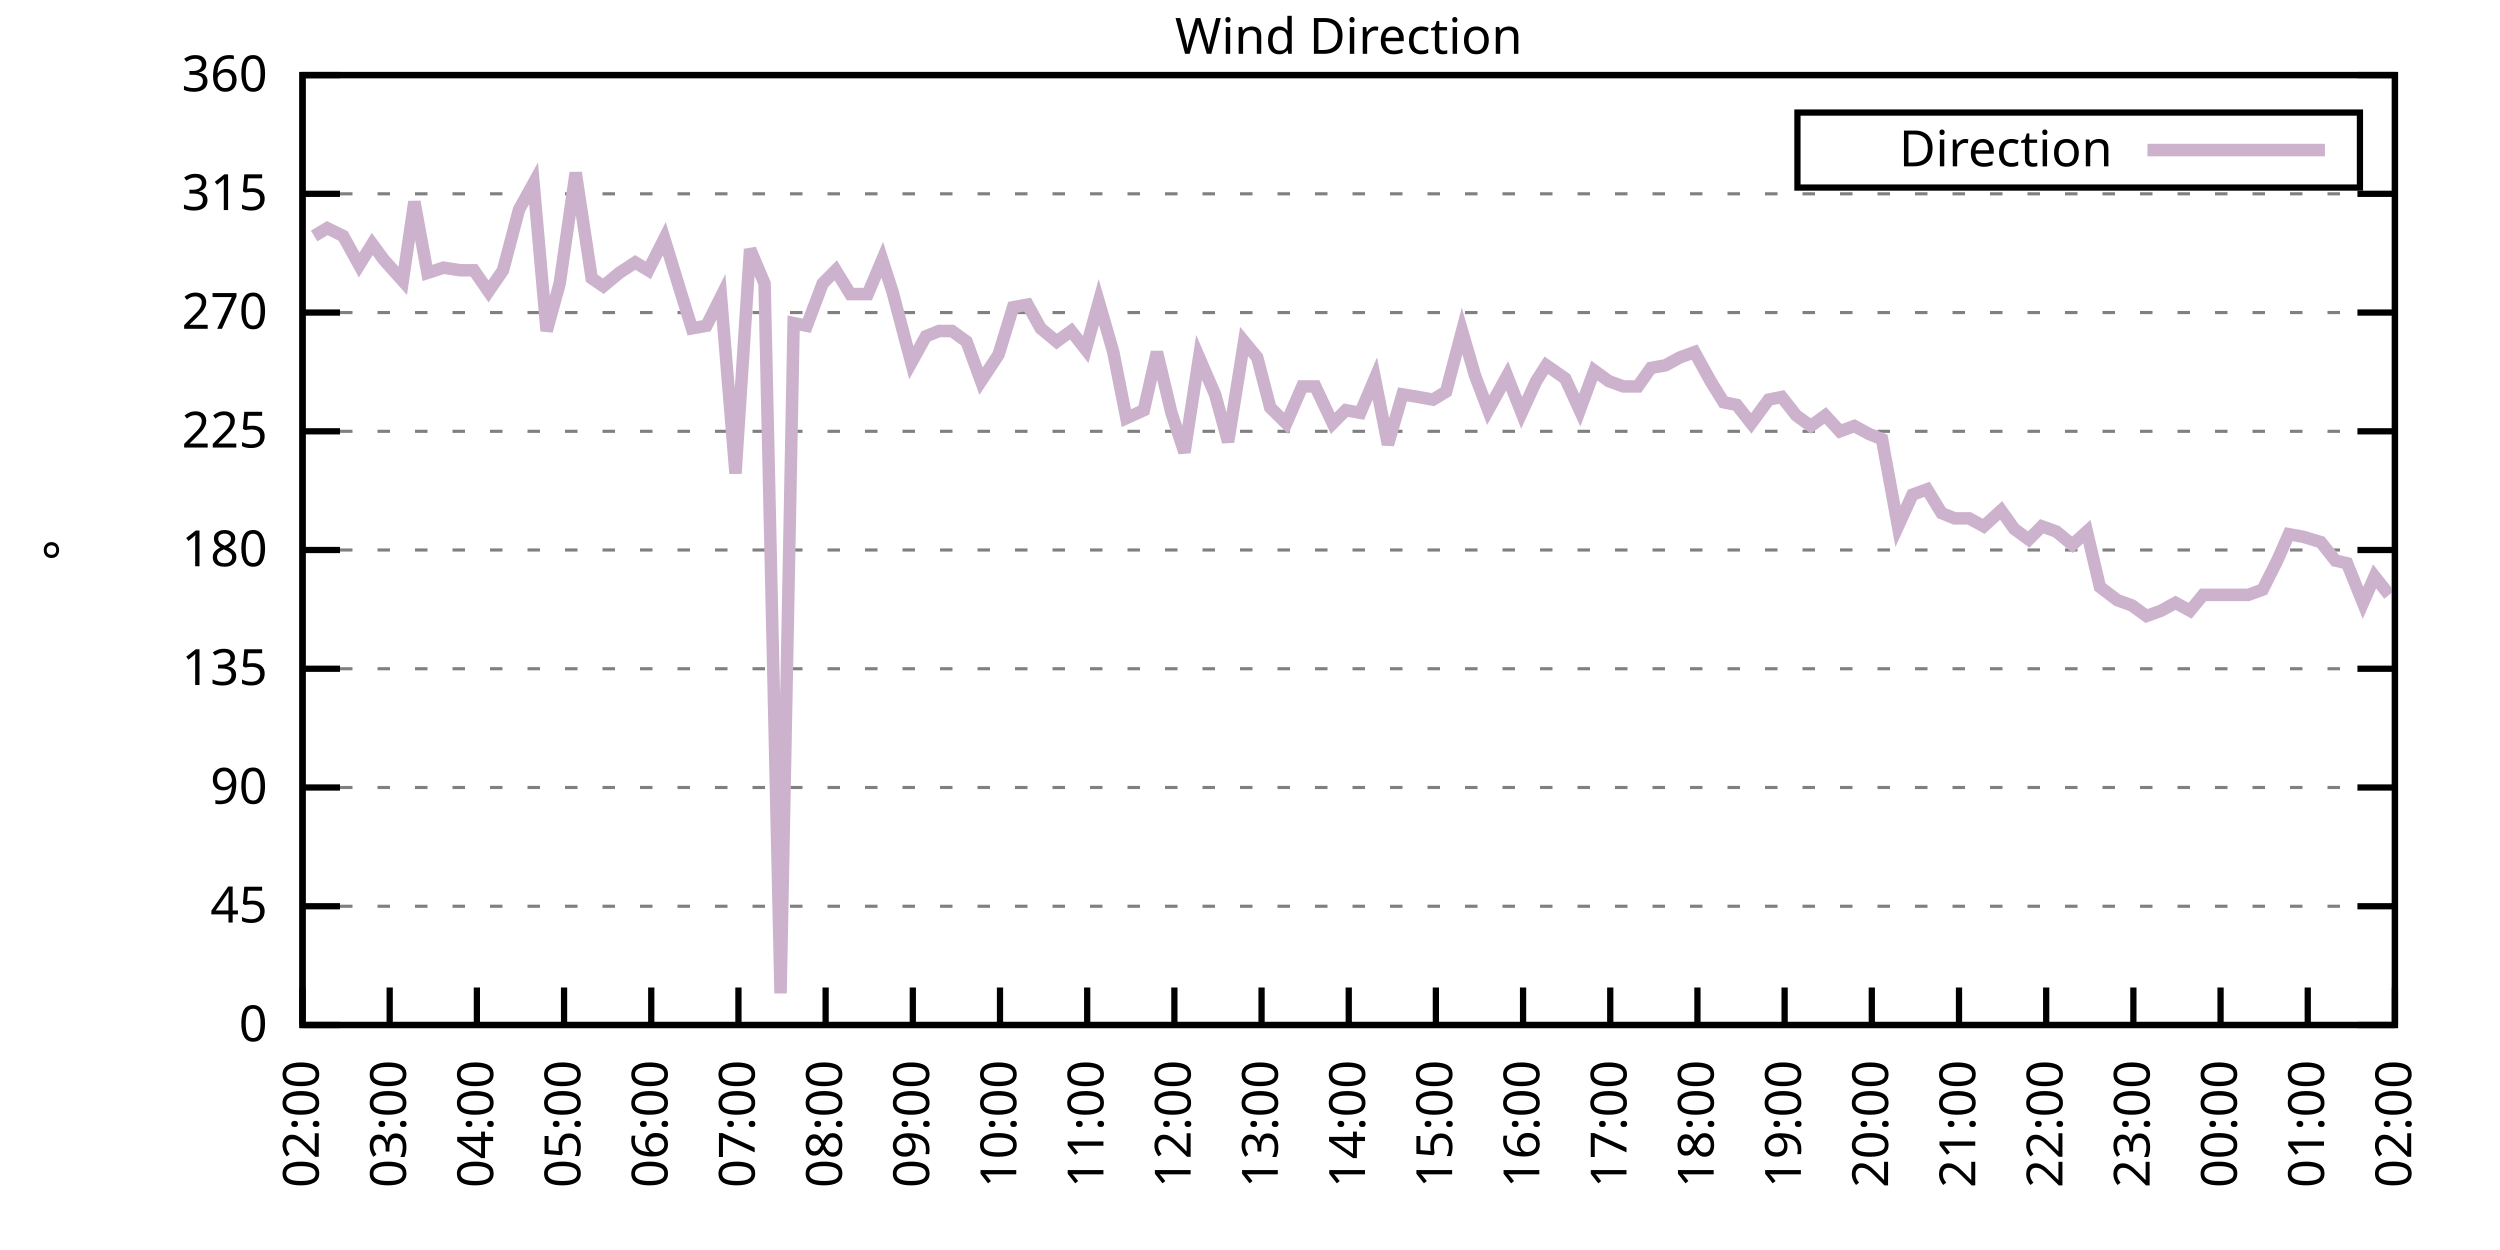
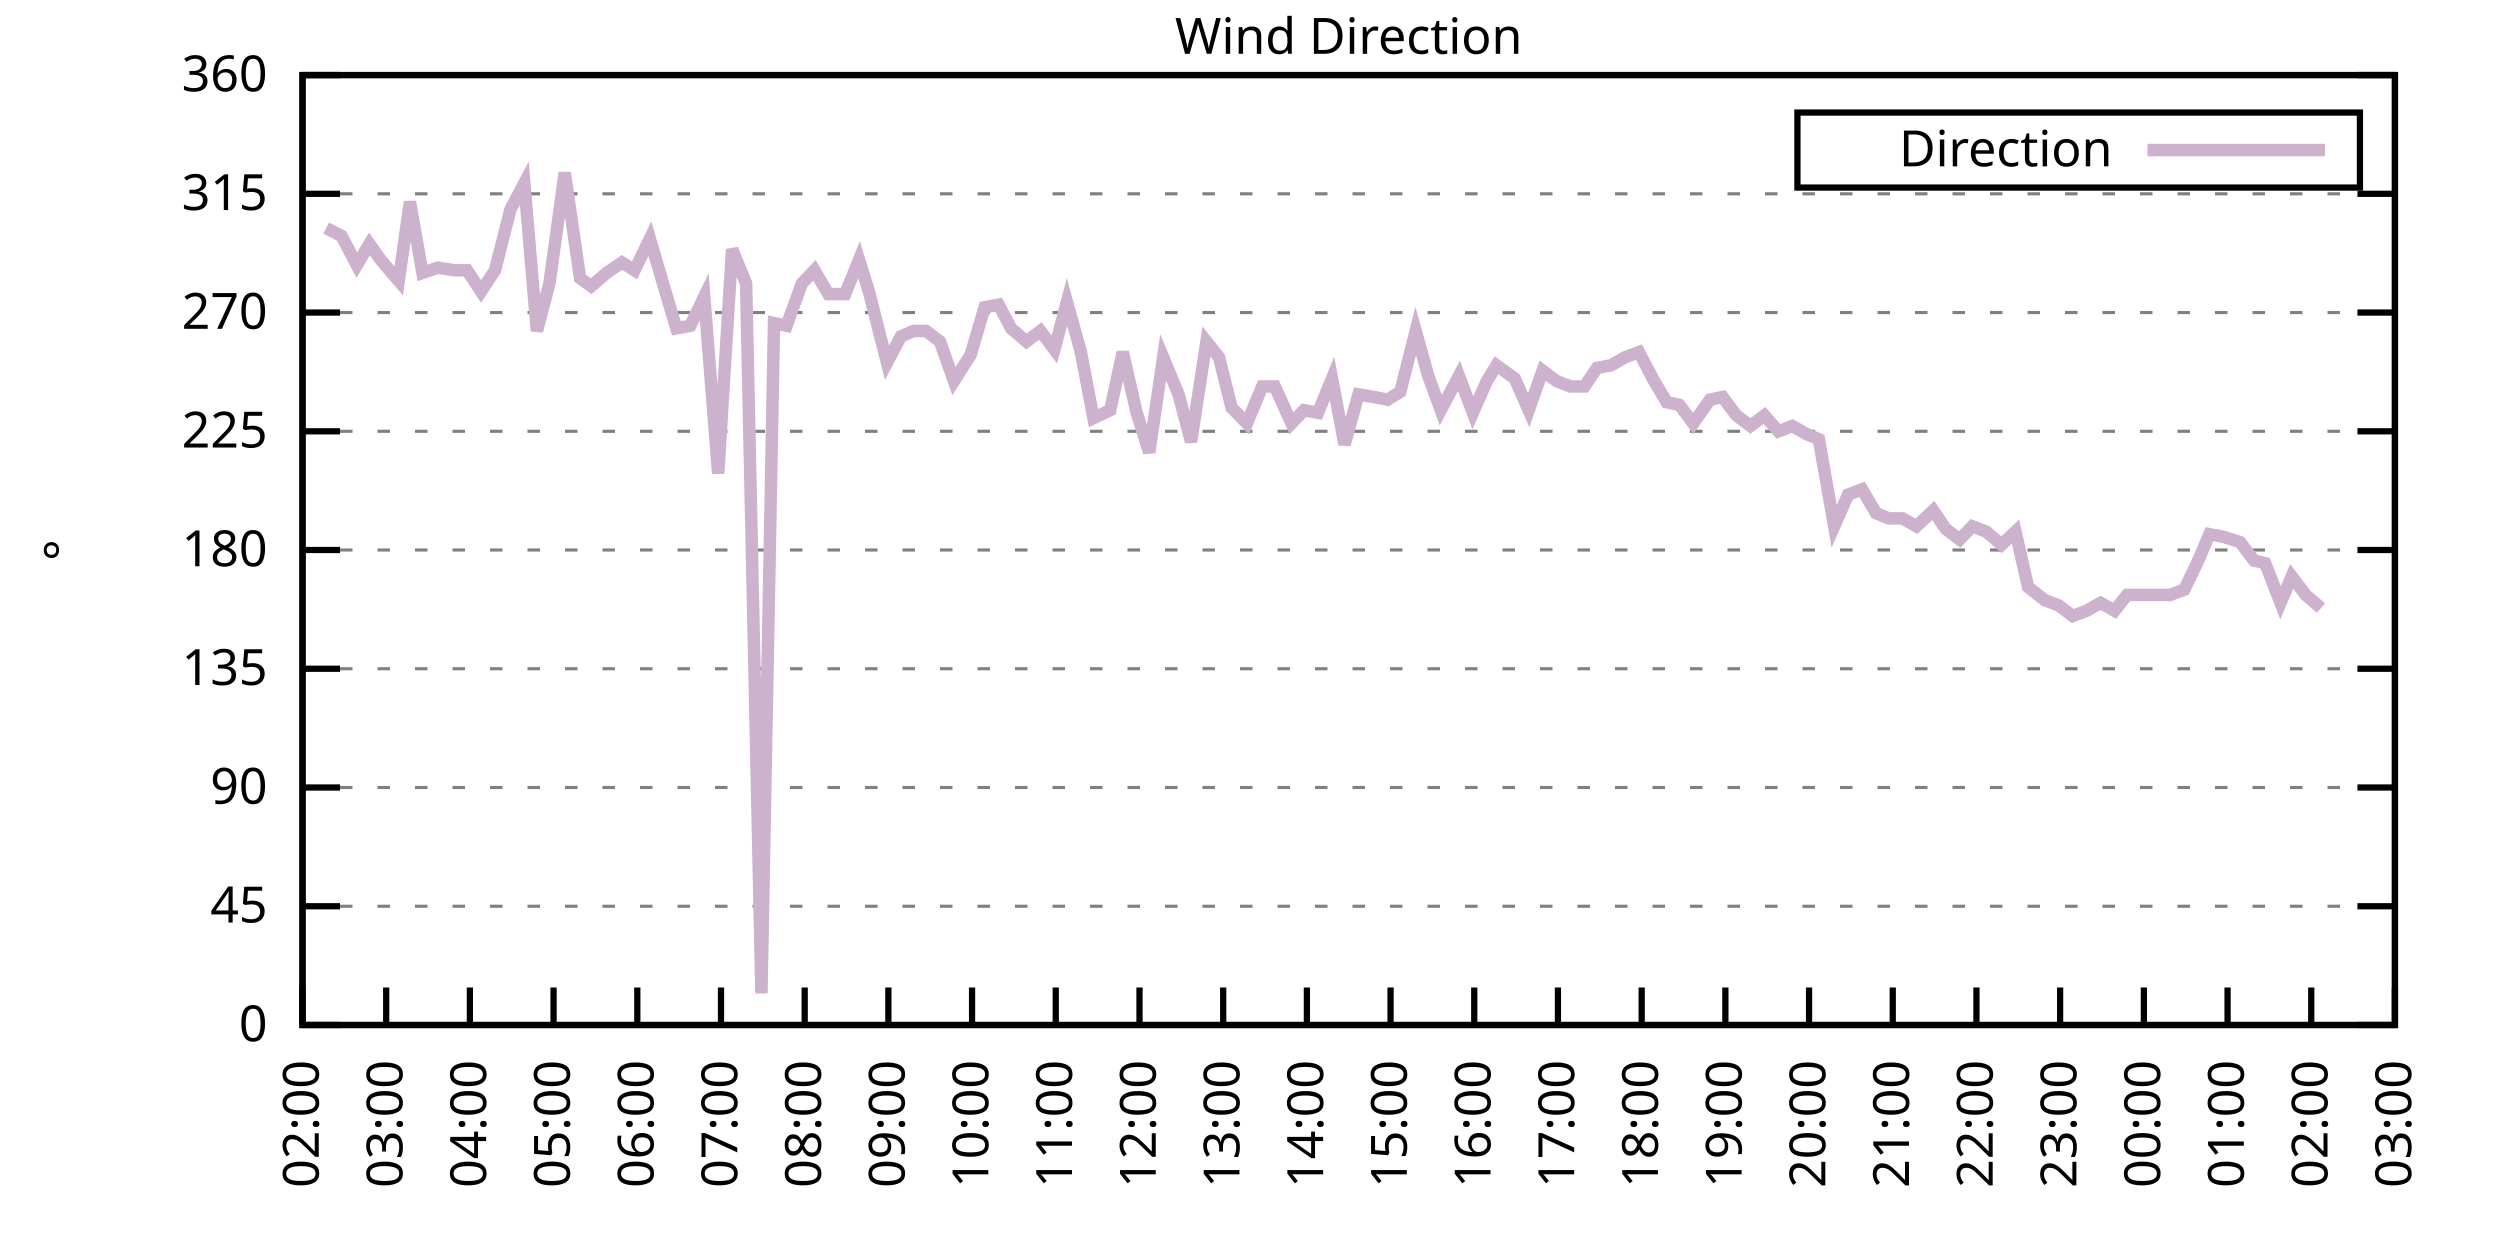
<svg xmlns="http://www.w3.org/2000/svg" xmlns:xlink="http://www.w3.org/1999/xlink" width="400" height="200" viewBox="0 0 400 200">
  <g id="gnuplot_canvas">
    <rect x="0" y="0" width="400" height="200" fill="none" />
    <defs>
      <circle id="gpDot" r="0.5" stroke-width="0.5" stroke="currentColor" />
      <path id="gpPt0" stroke-width="0.333" stroke="currentColor" d="M-1,0 h2 M0,-1 v2" />
      <path id="gpPt1" stroke-width="0.333" stroke="currentColor" d="M-1,-1 L1,1 M1,-1 L-1,1" />
      <path id="gpPt2" stroke-width="0.333" stroke="currentColor" d="M-1,0 L1,0 M0,-1 L0,1 M-1,-1 L1,1 M-1,1 L1,-1" />
      <rect id="gpPt3" stroke-width="0.333" stroke="currentColor" x="-1" y="-1" width="2" height="2" />
      <rect id="gpPt4" stroke-width="0.333" stroke="currentColor" fill="currentColor" x="-1" y="-1" width="2" height="2" />
      <circle id="gpPt5" stroke-width="0.333" stroke="currentColor" cx="0" cy="0" r="1" />
      <use xlink:href="#gpPt5" id="gpPt6" fill="currentColor" stroke="none" />
      <path id="gpPt7" stroke-width="0.333" stroke="currentColor" d="M0,-1.33 L-1.33,0.67 L1.33,0.67 z" />
      <use xlink:href="#gpPt7" id="gpPt8" fill="currentColor" stroke="none" />
      <use xlink:href="#gpPt7" id="gpPt9" stroke="currentColor" transform="rotate(180)" />
      <use xlink:href="#gpPt9" id="gpPt10" fill="currentColor" stroke="none" />
      <use xlink:href="#gpPt3" id="gpPt11" stroke="currentColor" transform="rotate(45)" />
      <use xlink:href="#gpPt11" id="gpPt12" fill="currentColor" stroke="none" />
      <path id="gpPt13" stroke-width="0.333" stroke="currentColor" d="M0,1.330 L1.265,0.411 L0.782,-1.067 L-0.782,-1.076 L-1.265,0.411 z" />
      <use xlink:href="#gpPt13" id="gpPt14" fill="currentColor" stroke="none" />
      <filter id="textbox" filterUnits="objectBoundingBox" x="0" y="0" height="1" width="1">
        <feFlood flood-color="white" flood-opacity="1" result="bgnd" />
        <feComposite in="SourceGraphic" in2="bgnd" operator="atop" />
      </filter>
      <filter id="greybox" filterUnits="objectBoundingBox" x="0" y="0" height="1" width="1">
        <feFlood flood-color="lightgrey" flood-opacity="1" result="grey" />
        <feComposite in="SourceGraphic" in2="grey" operator="atop" />
      </filter>
    </defs>
    <g fill="none" color="white" stroke="currentColor" stroke-width="1.00" stroke-linecap="butt" stroke-linejoin="miter">
</g>
    <g fill="none" color="black" stroke="currentColor" stroke-width="1.00" stroke-linecap="butt" stroke-linejoin="miter">
      <g stroke="none" shape-rendering="crispEdges">
        <polygon fill="rgb(255, 255, 255)" points="48.40,164.00 383.18,164.00 383.18,12.02 48.40,12.02 " />
      </g>
    </g>
    <g fill="none" color="black" stroke="currentColor" stroke-width="1.00" stroke-linecap="butt" stroke-linejoin="miter">
</g>
    <g fill="none" color="black" stroke="black" stroke-width="0.50" stroke-linecap="butt" stroke-linejoin="miter">
</g>
    <g fill="none" color="gray" stroke="currentColor" stroke-width="0.50" stroke-linecap="butt" stroke-linejoin="miter">
      <path stroke="gray" stroke-dasharray="2,4" class="gridline" d="M48.40,164.00 L383.19,164.00  " />
    </g>
    <g fill="none" color="gray" stroke="gray" stroke-width="1.00" stroke-linecap="butt" stroke-linejoin="miter">
</g>
    <g fill="none" color="black" stroke="currentColor" stroke-width="1.00" stroke-linecap="butt" stroke-linejoin="miter">
      <path stroke="black" d="M48.40,164.00 L54.40,164.00 M383.19,164.00 L377.19,164.00  " />
      <g transform="translate(42.80,166.60)" stroke="none" fill="black" font-family="Sans" font-size="8.00" text-anchor="end">
        <text>
          <tspan font-family="Sans"> 0</tspan>
        </text>
      </g>
    </g>
    <g fill="none" color="black" stroke="currentColor" stroke-width="1.00" stroke-linecap="butt" stroke-linejoin="miter">
</g>
    <g fill="none" color="black" stroke="black" stroke-width="0.50" stroke-linecap="butt" stroke-linejoin="miter">
</g>
    <g fill="none" color="gray" stroke="currentColor" stroke-width="0.50" stroke-linecap="butt" stroke-linejoin="miter">
      <path stroke="gray" stroke-dasharray="2,4" class="gridline" d="M48.40,145.00 L383.19,145.00  " />
    </g>
    <g fill="none" color="gray" stroke="gray" stroke-width="1.00" stroke-linecap="butt" stroke-linejoin="miter">
</g>
    <g fill="none" color="black" stroke="currentColor" stroke-width="1.00" stroke-linecap="butt" stroke-linejoin="miter">
      <path stroke="black" d="M48.40,145.00 L54.40,145.00 M383.19,145.00 L377.19,145.00  " />
      <g transform="translate(42.80,147.60)" stroke="none" fill="black" font-family="Sans" font-size="8.00" text-anchor="end">
        <text>
          <tspan font-family="Sans"> 45</tspan>
        </text>
      </g>
    </g>
    <g fill="none" color="black" stroke="currentColor" stroke-width="1.00" stroke-linecap="butt" stroke-linejoin="miter">
</g>
    <g fill="none" color="black" stroke="black" stroke-width="0.50" stroke-linecap="butt" stroke-linejoin="miter">
</g>
    <g fill="none" color="gray" stroke="currentColor" stroke-width="0.50" stroke-linecap="butt" stroke-linejoin="miter">
      <path stroke="gray" stroke-dasharray="2,4" class="gridline" d="M48.40,126.00 L383.19,126.00  " />
    </g>
    <g fill="none" color="gray" stroke="gray" stroke-width="1.00" stroke-linecap="butt" stroke-linejoin="miter">
</g>
    <g fill="none" color="black" stroke="currentColor" stroke-width="1.00" stroke-linecap="butt" stroke-linejoin="miter">
      <path stroke="black" d="M48.40,126.00 L54.40,126.00 M383.19,126.00 L377.19,126.00  " />
      <g transform="translate(42.80,128.60)" stroke="none" fill="black" font-family="Sans" font-size="8.00" text-anchor="end">
        <text>
          <tspan font-family="Sans"> 90</tspan>
        </text>
      </g>
    </g>
    <g fill="none" color="black" stroke="currentColor" stroke-width="1.00" stroke-linecap="butt" stroke-linejoin="miter">
</g>
    <g fill="none" color="black" stroke="black" stroke-width="0.50" stroke-linecap="butt" stroke-linejoin="miter">
</g>
    <g fill="none" color="gray" stroke="currentColor" stroke-width="0.50" stroke-linecap="butt" stroke-linejoin="miter">
      <path stroke="gray" stroke-dasharray="2,4" class="gridline" d="M48.40,107.00 L383.19,107.00  " />
    </g>
    <g fill="none" color="gray" stroke="gray" stroke-width="1.00" stroke-linecap="butt" stroke-linejoin="miter">
</g>
    <g fill="none" color="black" stroke="currentColor" stroke-width="1.00" stroke-linecap="butt" stroke-linejoin="miter">
      <path stroke="black" d="M48.40,107.00 L54.40,107.00 M383.19,107.00 L377.19,107.00  " />
      <g transform="translate(42.80,109.60)" stroke="none" fill="black" font-family="Sans" font-size="8.00" text-anchor="end">
        <text>
          <tspan font-family="Sans"> 135</tspan>
        </text>
      </g>
    </g>
    <g fill="none" color="black" stroke="currentColor" stroke-width="1.00" stroke-linecap="butt" stroke-linejoin="miter">
</g>
    <g fill="none" color="black" stroke="black" stroke-width="0.50" stroke-linecap="butt" stroke-linejoin="miter">
</g>
    <g fill="none" color="gray" stroke="currentColor" stroke-width="0.50" stroke-linecap="butt" stroke-linejoin="miter">
      <path stroke="gray" stroke-dasharray="2,4" class="gridline" d="M48.40,88.00 L383.19,88.00  " />
    </g>
    <g fill="none" color="gray" stroke="gray" stroke-width="1.00" stroke-linecap="butt" stroke-linejoin="miter">
</g>
    <g fill="none" color="black" stroke="currentColor" stroke-width="1.00" stroke-linecap="butt" stroke-linejoin="miter">
      <path stroke="black" d="M48.40,88.00 L54.40,88.00 M383.19,88.00 L377.19,88.00  " />
      <g transform="translate(42.80,90.60)" stroke="none" fill="black" font-family="Sans" font-size="8.00" text-anchor="end">
        <text>
          <tspan font-family="Sans"> 180</tspan>
        </text>
      </g>
    </g>
    <g fill="none" color="black" stroke="currentColor" stroke-width="1.00" stroke-linecap="butt" stroke-linejoin="miter">
</g>
    <g fill="none" color="black" stroke="black" stroke-width="0.50" stroke-linecap="butt" stroke-linejoin="miter">
</g>
    <g fill="none" color="gray" stroke="currentColor" stroke-width="0.50" stroke-linecap="butt" stroke-linejoin="miter">
      <path stroke="gray" stroke-dasharray="2,4" class="gridline" d="M48.40,69.01 L383.19,69.01  " />
    </g>
    <g fill="none" color="gray" stroke="gray" stroke-width="1.00" stroke-linecap="butt" stroke-linejoin="miter">
</g>
    <g fill="none" color="black" stroke="currentColor" stroke-width="1.00" stroke-linecap="butt" stroke-linejoin="miter">
      <path stroke="black" d="M48.40,69.01 L54.40,69.01 M383.19,69.01 L377.19,69.01  " />
      <g transform="translate(42.80,71.61)" stroke="none" fill="black" font-family="Sans" font-size="8.00" text-anchor="end">
        <text>
          <tspan font-family="Sans"> 225</tspan>
        </text>
      </g>
    </g>
    <g fill="none" color="black" stroke="currentColor" stroke-width="1.00" stroke-linecap="butt" stroke-linejoin="miter">
</g>
    <g fill="none" color="black" stroke="black" stroke-width="0.50" stroke-linecap="butt" stroke-linejoin="miter">
</g>
    <g fill="none" color="gray" stroke="currentColor" stroke-width="0.50" stroke-linecap="butt" stroke-linejoin="miter">
      <path stroke="gray" stroke-dasharray="2,4" class="gridline" d="M48.40,50.01 L383.19,50.01  " />
    </g>
    <g fill="none" color="gray" stroke="gray" stroke-width="1.00" stroke-linecap="butt" stroke-linejoin="miter">
</g>
    <g fill="none" color="black" stroke="currentColor" stroke-width="1.00" stroke-linecap="butt" stroke-linejoin="miter">
      <path stroke="black" d="M48.40,50.01 L54.40,50.01 M383.19,50.01 L377.19,50.01  " />
      <g transform="translate(42.80,52.61)" stroke="none" fill="black" font-family="Sans" font-size="8.00" text-anchor="end">
        <text>
          <tspan font-family="Sans"> 270</tspan>
        </text>
      </g>
    </g>
    <g fill="none" color="black" stroke="currentColor" stroke-width="1.00" stroke-linecap="butt" stroke-linejoin="miter">
</g>
    <g fill="none" color="black" stroke="black" stroke-width="0.50" stroke-linecap="butt" stroke-linejoin="miter">
</g>
    <g fill="none" color="gray" stroke="currentColor" stroke-width="0.50" stroke-linecap="butt" stroke-linejoin="miter">
      <path stroke="gray" stroke-dasharray="2,4" class="gridline" d="M48.40,31.01 L383.19,31.01  " />
    </g>
    <g fill="none" color="gray" stroke="gray" stroke-width="1.00" stroke-linecap="butt" stroke-linejoin="miter">
</g>
    <g fill="none" color="black" stroke="currentColor" stroke-width="1.00" stroke-linecap="butt" stroke-linejoin="miter">
      <path stroke="black" d="M48.40,31.01 L54.40,31.01 M383.19,31.01 L377.19,31.01  " />
      <g transform="translate(42.80,33.61)" stroke="none" fill="black" font-family="Sans" font-size="8.00" text-anchor="end">
        <text>
          <tspan font-family="Sans"> 315</tspan>
        </text>
      </g>
    </g>
    <g fill="none" color="black" stroke="currentColor" stroke-width="1.00" stroke-linecap="butt" stroke-linejoin="miter">
</g>
    <g fill="none" color="black" stroke="black" stroke-width="0.50" stroke-linecap="butt" stroke-linejoin="miter">
</g>
    <g fill="none" color="gray" stroke="currentColor" stroke-width="0.50" stroke-linecap="butt" stroke-linejoin="miter">
      <path stroke="gray" stroke-dasharray="2,4" class="gridline" d="M48.40,12.01 L383.19,12.01  " />
    </g>
    <g fill="none" color="gray" stroke="gray" stroke-width="1.00" stroke-linecap="butt" stroke-linejoin="miter">
</g>
    <g fill="none" color="black" stroke="currentColor" stroke-width="1.00" stroke-linecap="butt" stroke-linejoin="miter">
      <path stroke="black" d="M48.40,12.01 L54.40,12.01 M383.19,12.01 L377.19,12.01  " />
      <g transform="translate(42.80,14.61)" stroke="none" fill="black" font-family="Sans" font-size="8.00" text-anchor="end">
        <text>
          <tspan font-family="Sans"> 360</tspan>
        </text>
      </g>
    </g>
    <g fill="none" color="black" stroke="currentColor" stroke-width="1.00" stroke-linecap="butt" stroke-linejoin="miter">
      <path stroke="black" d="M48.40,164.00 L48.40,158.00  " />
      <g transform="translate(51.00,169.60) rotate(270.00)" stroke="none" fill="black" font-family="Sans" font-size="8.00" text-anchor="end">
        <text>
          <tspan font-family="Sans">02:00</tspan>
        </text>
      </g>
    </g>
    <g fill="none" color="black" stroke="currentColor" stroke-width="1.00" stroke-linecap="butt" stroke-linejoin="miter">
-       <path stroke="black" d="M62.35,164.00 L62.35,158.00  " />
-       <g transform="translate(64.95,169.60) rotate(270.00)" stroke="none" fill="black" font-family="Sans" font-size="8.00" text-anchor="end">
+       <path stroke="black" d="M61.79,164.00 L61.79,158.00  " />
+       <g transform="translate(64.39,169.60) rotate(270.00)" stroke="none" fill="black" font-family="Sans" font-size="8.00" text-anchor="end">
        <text>
          <tspan font-family="Sans">03:00</tspan>
        </text>
      </g>
    </g>
    <g fill="none" color="black" stroke="currentColor" stroke-width="1.00" stroke-linecap="butt" stroke-linejoin="miter">
-       <path stroke="black" d="M76.30,164.00 L76.30,158.00  " />
-       <g transform="translate(78.90,169.60) rotate(270.00)" stroke="none" fill="black" font-family="Sans" font-size="8.00" text-anchor="end">
+       <path stroke="black" d="M75.18,164.00 L75.18,158.00  " />
+       <g transform="translate(77.78,169.60) rotate(270.00)" stroke="none" fill="black" font-family="Sans" font-size="8.00" text-anchor="end">
        <text>
          <tspan font-family="Sans">04:00</tspan>
        </text>
      </g>
    </g>
    <g fill="none" color="black" stroke="currentColor" stroke-width="1.00" stroke-linecap="butt" stroke-linejoin="miter">
-       <path stroke="black" d="M90.25,164.00 L90.25,158.00  " />
-       <g transform="translate(92.85,169.60) rotate(270.00)" stroke="none" fill="black" font-family="Sans" font-size="8.00" text-anchor="end">
+       <path stroke="black" d="M88.57,164.00 L88.57,158.00  " />
+       <g transform="translate(91.17,169.60) rotate(270.00)" stroke="none" fill="black" font-family="Sans" font-size="8.00" text-anchor="end">
        <text>
          <tspan font-family="Sans">05:00</tspan>
        </text>
      </g>
    </g>
    <g fill="none" color="black" stroke="currentColor" stroke-width="1.00" stroke-linecap="butt" stroke-linejoin="miter">
-       <path stroke="black" d="M104.20,164.00 L104.20,158.00  " />
-       <g transform="translate(106.80,169.60) rotate(270.00)" stroke="none" fill="black" font-family="Sans" font-size="8.00" text-anchor="end">
+       <path stroke="black" d="M101.97,164.00 L101.97,158.00  " />
+       <g transform="translate(104.57,169.60) rotate(270.00)" stroke="none" fill="black" font-family="Sans" font-size="8.00" text-anchor="end">
        <text>
          <tspan font-family="Sans">06:00</tspan>
        </text>
      </g>
    </g>
    <g fill="none" color="black" stroke="currentColor" stroke-width="1.00" stroke-linecap="butt" stroke-linejoin="miter">
-       <path stroke="black" d="M118.15,164.00 L118.15,158.00  " />
-       <g transform="translate(120.75,169.60) rotate(270.00)" stroke="none" fill="black" font-family="Sans" font-size="8.00" text-anchor="end">
+       <path stroke="black" d="M115.36,164.00 L115.36,158.00  " />
+       <g transform="translate(117.96,169.60) rotate(270.00)" stroke="none" fill="black" font-family="Sans" font-size="8.00" text-anchor="end">
        <text>
          <tspan font-family="Sans">07:00</tspan>
        </text>
      </g>
    </g>
    <g fill="none" color="black" stroke="currentColor" stroke-width="1.00" stroke-linecap="butt" stroke-linejoin="miter">
-       <path stroke="black" d="M132.10,164.00 L132.10,158.00  " />
-       <g transform="translate(134.70,169.60) rotate(270.00)" stroke="none" fill="black" font-family="Sans" font-size="8.00" text-anchor="end">
+       <path stroke="black" d="M128.75,164.00 L128.75,158.00  " />
+       <g transform="translate(131.35,169.60) rotate(270.00)" stroke="none" fill="black" font-family="Sans" font-size="8.00" text-anchor="end">
        <text>
          <tspan font-family="Sans">08:00</tspan>
        </text>
      </g>
    </g>
    <g fill="none" color="black" stroke="currentColor" stroke-width="1.00" stroke-linecap="butt" stroke-linejoin="miter">
-       <path stroke="black" d="M146.05,164.00 L146.05,158.00  " />
-       <g transform="translate(148.65,169.60) rotate(270.00)" stroke="none" fill="black" font-family="Sans" font-size="8.00" text-anchor="end">
+       <path stroke="black" d="M142.14,164.00 L142.14,158.00  " />
+       <g transform="translate(144.74,169.60) rotate(270.00)" stroke="none" fill="black" font-family="Sans" font-size="8.00" text-anchor="end">
        <text>
          <tspan font-family="Sans">09:00</tspan>
        </text>
      </g>
    </g>
    <g fill="none" color="black" stroke="currentColor" stroke-width="1.00" stroke-linecap="butt" stroke-linejoin="miter">
-       <path stroke="black" d="M160.00,164.00 L160.00,158.00  " />
-       <g transform="translate(162.60,169.60) rotate(270.00)" stroke="none" fill="black" font-family="Sans" font-size="8.00" text-anchor="end">
+       <path stroke="black" d="M155.53,164.00 L155.53,158.00  " />
+       <g transform="translate(158.13,169.60) rotate(270.00)" stroke="none" fill="black" font-family="Sans" font-size="8.00" text-anchor="end">
        <text>
          <tspan font-family="Sans">10:00</tspan>
        </text>
      </g>
    </g>
    <g fill="none" color="black" stroke="currentColor" stroke-width="1.00" stroke-linecap="butt" stroke-linejoin="miter">
-       <path stroke="black" d="M173.95,164.00 L173.95,158.00  " />
-       <g transform="translate(176.55,169.60) rotate(270.00)" stroke="none" fill="black" font-family="Sans" font-size="8.00" text-anchor="end">
+       <path stroke="black" d="M168.92,164.00 L168.92,158.00  " />
+       <g transform="translate(171.52,169.60) rotate(270.00)" stroke="none" fill="black" font-family="Sans" font-size="8.00" text-anchor="end">
        <text>
          <tspan font-family="Sans">11:00</tspan>
        </text>
      </g>
    </g>
    <g fill="none" color="black" stroke="currentColor" stroke-width="1.00" stroke-linecap="butt" stroke-linejoin="miter">
-       <path stroke="black" d="M187.90,164.00 L187.90,158.00  " />
-       <g transform="translate(190.50,169.60) rotate(270.00)" stroke="none" fill="black" font-family="Sans" font-size="8.00" text-anchor="end">
+       <path stroke="black" d="M182.32,164.00 L182.32,158.00  " />
+       <g transform="translate(184.92,169.60) rotate(270.00)" stroke="none" fill="black" font-family="Sans" font-size="8.00" text-anchor="end">
        <text>
          <tspan font-family="Sans">12:00</tspan>
        </text>
      </g>
    </g>
    <g fill="none" color="black" stroke="currentColor" stroke-width="1.00" stroke-linecap="butt" stroke-linejoin="miter">
-       <path stroke="black" d="M201.85,164.00 L201.85,158.00  " />
-       <g transform="translate(204.45,169.60) rotate(270.00)" stroke="none" fill="black" font-family="Sans" font-size="8.00" text-anchor="end">
+       <path stroke="black" d="M195.71,164.00 L195.71,158.00  " />
+       <g transform="translate(198.31,169.60) rotate(270.00)" stroke="none" fill="black" font-family="Sans" font-size="8.00" text-anchor="end">
        <text>
          <tspan font-family="Sans">13:00</tspan>
        </text>
      </g>
    </g>
    <g fill="none" color="black" stroke="currentColor" stroke-width="1.00" stroke-linecap="butt" stroke-linejoin="miter">
-       <path stroke="black" d="M215.80,164.00 L215.80,158.00  " />
-       <g transform="translate(218.40,169.60) rotate(270.00)" stroke="none" fill="black" font-family="Sans" font-size="8.00" text-anchor="end">
+       <path stroke="black" d="M209.10,164.00 L209.10,158.00  " />
+       <g transform="translate(211.70,169.60) rotate(270.00)" stroke="none" fill="black" font-family="Sans" font-size="8.00" text-anchor="end">
        <text>
          <tspan font-family="Sans">14:00</tspan>
        </text>
      </g>
    </g>
    <g fill="none" color="black" stroke="currentColor" stroke-width="1.00" stroke-linecap="butt" stroke-linejoin="miter">
-       <path stroke="black" d="M229.74,164.00 L229.74,158.00  " />
-       <g transform="translate(232.34,169.60) rotate(270.00)" stroke="none" fill="black" font-family="Sans" font-size="8.00" text-anchor="end">
+       <path stroke="black" d="M222.49,164.00 L222.49,158.00  " />
+       <g transform="translate(225.09,169.60) rotate(270.00)" stroke="none" fill="black" font-family="Sans" font-size="8.00" text-anchor="end">
        <text>
          <tspan font-family="Sans">15:00</tspan>
        </text>
      </g>
    </g>
    <g fill="none" color="black" stroke="currentColor" stroke-width="1.00" stroke-linecap="butt" stroke-linejoin="miter">
-       <path stroke="black" d="M243.69,164.00 L243.69,158.00  " />
-       <g transform="translate(246.29,169.60) rotate(270.00)" stroke="none" fill="black" font-family="Sans" font-size="8.00" text-anchor="end">
+       <path stroke="black" d="M235.88,164.00 L235.88,158.00  " />
+       <g transform="translate(238.48,169.60) rotate(270.00)" stroke="none" fill="black" font-family="Sans" font-size="8.00" text-anchor="end">
        <text>
          <tspan font-family="Sans">16:00</tspan>
        </text>
      </g>
    </g>
    <g fill="none" color="black" stroke="currentColor" stroke-width="1.00" stroke-linecap="butt" stroke-linejoin="miter">
-       <path stroke="black" d="M257.64,164.00 L257.64,158.00  " />
-       <g transform="translate(260.24,169.60) rotate(270.00)" stroke="none" fill="black" font-family="Sans" font-size="8.00" text-anchor="end">
+       <path stroke="black" d="M249.27,164.00 L249.27,158.00  " />
+       <g transform="translate(251.87,169.60) rotate(270.00)" stroke="none" fill="black" font-family="Sans" font-size="8.00" text-anchor="end">
        <text>
          <tspan font-family="Sans">17:00</tspan>
        </text>
      </g>
    </g>
    <g fill="none" color="black" stroke="currentColor" stroke-width="1.00" stroke-linecap="butt" stroke-linejoin="miter">
-       <path stroke="black" d="M271.59,164.00 L271.59,158.00  " />
-       <g transform="translate(274.19,169.60) rotate(270.00)" stroke="none" fill="black" font-family="Sans" font-size="8.00" text-anchor="end">
+       <path stroke="black" d="M262.67,164.00 L262.67,158.00  " />
+       <g transform="translate(265.27,169.60) rotate(270.00)" stroke="none" fill="black" font-family="Sans" font-size="8.00" text-anchor="end">
        <text>
          <tspan font-family="Sans">18:00</tspan>
        </text>
      </g>
    </g>
    <g fill="none" color="black" stroke="currentColor" stroke-width="1.00" stroke-linecap="butt" stroke-linejoin="miter">
-       <path stroke="black" d="M285.54,164.00 L285.54,158.00  " />
-       <g transform="translate(288.14,169.60) rotate(270.00)" stroke="none" fill="black" font-family="Sans" font-size="8.00" text-anchor="end">
+       <path stroke="black" d="M276.06,164.00 L276.06,158.00  " />
+       <g transform="translate(278.66,169.60) rotate(270.00)" stroke="none" fill="black" font-family="Sans" font-size="8.00" text-anchor="end">
        <text>
          <tspan font-family="Sans">19:00</tspan>
        </text>
      </g>
    </g>
    <g fill="none" color="black" stroke="currentColor" stroke-width="1.00" stroke-linecap="butt" stroke-linejoin="miter">
-       <path stroke="black" d="M299.49,164.00 L299.49,158.00  " />
-       <g transform="translate(302.09,169.60) rotate(270.00)" stroke="none" fill="black" font-family="Sans" font-size="8.00" text-anchor="end">
+       <path stroke="black" d="M289.45,164.00 L289.45,158.00  " />
+       <g transform="translate(292.05,169.60) rotate(270.00)" stroke="none" fill="black" font-family="Sans" font-size="8.00" text-anchor="end">
        <text>
          <tspan font-family="Sans">20:00</tspan>
        </text>
      </g>
    </g>
    <g fill="none" color="black" stroke="currentColor" stroke-width="1.00" stroke-linecap="butt" stroke-linejoin="miter">
-       <path stroke="black" d="M313.44,164.00 L313.44,158.00  " />
-       <g transform="translate(316.04,169.60) rotate(270.00)" stroke="none" fill="black" font-family="Sans" font-size="8.00" text-anchor="end">
+       <path stroke="black" d="M302.84,164.00 L302.84,158.00  " />
+       <g transform="translate(305.44,169.60) rotate(270.00)" stroke="none" fill="black" font-family="Sans" font-size="8.00" text-anchor="end">
        <text>
          <tspan font-family="Sans">21:00</tspan>
        </text>
      </g>
    </g>
    <g fill="none" color="black" stroke="currentColor" stroke-width="1.00" stroke-linecap="butt" stroke-linejoin="miter">
-       <path stroke="black" d="M327.39,164.00 L327.39,158.00  " />
-       <g transform="translate(329.99,169.60) rotate(270.00)" stroke="none" fill="black" font-family="Sans" font-size="8.00" text-anchor="end">
+       <path stroke="black" d="M316.23,164.00 L316.23,158.00  " />
+       <g transform="translate(318.83,169.60) rotate(270.00)" stroke="none" fill="black" font-family="Sans" font-size="8.00" text-anchor="end">
        <text>
          <tspan font-family="Sans">22:00</tspan>
        </text>
      </g>
    </g>
    <g fill="none" color="black" stroke="currentColor" stroke-width="1.00" stroke-linecap="butt" stroke-linejoin="miter">
-       <path stroke="black" d="M341.34,164.00 L341.34,158.00  " />
-       <g transform="translate(343.94,169.60) rotate(270.00)" stroke="none" fill="black" font-family="Sans" font-size="8.00" text-anchor="end">
+       <path stroke="black" d="M329.62,164.00 L329.62,158.00  " />
+       <g transform="translate(332.22,169.60) rotate(270.00)" stroke="none" fill="black" font-family="Sans" font-size="8.00" text-anchor="end">
        <text>
          <tspan font-family="Sans">23:00</tspan>
        </text>
      </g>
    </g>
    <g fill="none" color="black" stroke="currentColor" stroke-width="1.00" stroke-linecap="butt" stroke-linejoin="miter">
-       <path stroke="black" d="M355.29,164.00 L355.29,158.00  " />
-       <g transform="translate(357.89,169.60) rotate(270.00)" stroke="none" fill="black" font-family="Sans" font-size="8.00" text-anchor="end">
+       <path stroke="black" d="M343.02,164.00 L343.02,158.00  " />
+       <g transform="translate(345.62,169.60) rotate(270.00)" stroke="none" fill="black" font-family="Sans" font-size="8.00" text-anchor="end">
        <text>
          <tspan font-family="Sans">00:00</tspan>
        </text>
      </g>
    </g>
    <g fill="none" color="black" stroke="currentColor" stroke-width="1.00" stroke-linecap="butt" stroke-linejoin="miter">
-       <path stroke="black" d="M369.24,164.00 L369.24,158.00  " />
-       <g transform="translate(371.84,169.60) rotate(270.00)" stroke="none" fill="black" font-family="Sans" font-size="8.00" text-anchor="end">
+       <path stroke="black" d="M356.41,164.00 L356.41,158.00  " />
+       <g transform="translate(359.01,169.60) rotate(270.00)" stroke="none" fill="black" font-family="Sans" font-size="8.00" text-anchor="end">
        <text>
          <tspan font-family="Sans">01:00</tspan>
+         </text>
+       </g>
+     </g>
+     <g fill="none" color="black" stroke="currentColor" stroke-width="1.00" stroke-linecap="butt" stroke-linejoin="miter">
+       <path stroke="black" d="M369.80,164.00 L369.80,158.00  " />
+       <g transform="translate(372.40,169.60) rotate(270.00)" stroke="none" fill="black" font-family="Sans" font-size="8.00" text-anchor="end">
+         <text>
+           <tspan font-family="Sans">02:00</tspan>
        </text>
      </g>
    </g>
    <g fill="none" color="black" stroke="currentColor" stroke-width="1.00" stroke-linecap="butt" stroke-linejoin="miter">
      <path stroke="black" d="M383.19,164.00 L383.19,158.00  " />
      <g transform="translate(385.79,169.60) rotate(270.00)" stroke="none" fill="black" font-family="Sans" font-size="8.00" text-anchor="end">
        <text>
-           <tspan font-family="Sans">02:00</tspan>
+           <tspan font-family="Sans">03:00</tspan>
        </text>
      </g>
    </g>
    <g fill="none" color="black" stroke="currentColor" stroke-width="1.00" stroke-linecap="butt" stroke-linejoin="miter">
</g>
    <g fill="none" color="black" stroke="currentColor" stroke-width="1.00" stroke-linecap="butt" stroke-linejoin="miter">
      <path stroke="black" d="M48.40,12.01 L48.40,164.00 L383.19,164.00 L383.19,12.01 L48.40,12.01 Z  " />
    </g>
    <g fill="none" color="black" stroke="currentColor" stroke-width="1.00" stroke-linecap="butt" stroke-linejoin="miter">
</g>
    <g fill="none" color="black" stroke="currentColor" stroke-width="1.00" stroke-linecap="butt" stroke-linejoin="miter">
      <path stroke="black" d="M287.59,30.01 L287.59,18.01 L377.59,18.01 L377.59,30.01 L287.59,30.01 Z  " />
    </g>
    <g id="Wind_direction_plot_1">
      <g fill="none" color="white" stroke="black" stroke-width="2.00" stroke-linecap="butt" stroke-linejoin="miter">
</g>
      <g fill="none" color="black" stroke="currentColor" stroke-width="2.00" stroke-linecap="butt" stroke-linejoin="miter">
        <g transform="translate(337.99,26.61)" stroke="none" fill="black" font-family="Sans" font-size="8.00" text-anchor="end">
          <text>
            <tspan font-family="Sans">Direction</tspan>
          </text>
        </g>
      </g>
      <g fill="none" color="black" stroke="currentColor" stroke-width="2.00" stroke-linecap="butt" stroke-linejoin="miter">
-         <path stroke="rgb(204, 178, 204)" d="M343.59,24.01 L371.99,24.01 M50.26,37.76 L52.35,36.50 L54.91,37.76 L57.47,42.41 L59.56,39.03 L61.42,41.56   L64.44,44.94 L66.30,32.28 L68.39,43.67 L70.95,42.83 L73.74,43.25 L75.83,43.25 L78.16,46.63 L80.48,43.25   L83.04,33.54 L85.37,29.32 L87.46,52.96 L89.55,45.36 L92.11,27.63 L94.67,44.52 L96.53,45.79 L99.08,43.67   L101.64,41.99 L103.73,43.25 L106.29,38.19 L108.62,45.79 L110.71,52.54 L113.03,52.12 L115.36,47.47 L117.68,75.76   L120.01,39.87 L122.33,45.36 L124.89,158.93 L126.98,51.70 L129.08,52.12 L131.63,45.36 L133.72,43.25 L136.05,47.05   L138.84,47.05 L141.16,41.56 L142.79,46.63 L145.81,58.03 L148.14,53.81 L150.23,52.96 L152.32,52.96 L154.65,54.65   L156.97,60.98 L159.76,56.76 L162.09,49.16 L164.41,48.74 L166.51,52.54 L169.06,54.65 L171.39,52.96 L173.71,55.92   L175.81,48.32 L178.13,56.34 L180.22,66.90 L183.01,65.63 L185.11,56.34 L187.43,66.05 L189.52,72.38 L191.85,57.18   L194.41,63.10 L196.50,70.70 L199.06,54.65 L201.15,57.18 L203.24,65.21 L205.80,67.74 L208.36,61.83 L210.45,61.83   L213.24,67.74 L215.33,65.63 L217.65,66.05 L219.98,60.56 L222.07,71.12 L224.40,63.10 L226.95,63.52 L229.28,63.94   L231.37,62.67 L233.93,52.96 L236.02,60.14 L238.11,65.63 L241.14,60.14 L243.46,66.05 L245.79,60.98 L247.41,58.45   L250.44,60.56 L252.76,65.63 L255.09,59.30 L257.41,60.98 L259.74,61.83 L262.06,61.83 L264.15,58.87 L266.48,58.45   L268.80,57.18 L271.13,56.34 L273.69,60.98 L275.78,64.36 L277.87,64.78 L280.20,67.74 L282.99,63.94 L285.08,63.52   L287.40,66.47 L289.73,68.16 L292.05,66.47 L294.38,69.01 L296.70,68.16 L299.03,69.43 L301.12,70.27 L303.68,84.21   L306.00,79.14 L308.33,78.29 L310.65,82.09 L312.74,82.94 L315.07,82.94 L317.39,84.21 L320.18,81.67 L322.28,84.63   L324.60,86.32 L326.69,84.21 L329.02,85.05 L331.58,87.16 L333.90,85.05 L335.99,93.92 L338.78,96.03 L341.11,96.87   L343.43,98.56 L345.76,97.72 L348.08,96.45 L350.41,97.72 L352.50,95.18 L354.83,95.18 L357.38,95.18 L359.71,95.18   L362.03,94.34 L364.36,89.69 L366.22,85.47 L368.54,85.89 L371.33,86.74 L373.66,89.69 L375.52,90.12 L378.08,96.45   L379.94,92.23 L382.26,95.18  " />
+         <path stroke="rgb(204, 178, 204)" d="M343.59,24.01 L371.99,24.01 M52.19,36.50 L54.65,37.76 L57.10,42.41 L59.11,39.03 L60.90,41.56 L63.80,44.94   L65.59,32.28 L67.59,43.67 L70.05,42.83 L72.73,43.25 L74.74,43.25 L76.97,46.63 L79.20,43.25 L81.66,33.54   L83.89,29.32 L85.90,52.96 L87.91,45.36 L90.36,27.63 L92.82,44.52 L94.60,45.79 L97.06,43.67 L99.51,41.99   L101.52,43.25 L103.98,38.19 L106.21,45.79 L108.22,52.54 L110.45,52.12 L112.68,47.47 L114.91,75.76 L117.14,39.87   L119.38,45.36 L121.83,158.93 L123.84,51.70 L125.85,52.12 L128.30,45.36 L130.31,43.25 L132.54,47.05 L135.22,47.05   L137.45,41.56 L139.02,46.63 L141.92,58.03 L144.15,53.81 L146.16,52.96 L148.17,52.96 L150.40,54.65 L152.63,60.98   L155.31,56.76 L157.54,49.16 L159.77,48.74 L161.78,52.54 L164.24,54.65 L166.47,52.96 L168.70,55.92 L170.71,48.32   L172.94,56.34 L174.95,66.90 L177.63,65.63 L179.64,56.34 L181.87,66.05 L183.88,72.38 L186.11,57.18 L188.57,63.10   L190.57,70.70 L193.03,54.65 L195.04,57.18 L197.05,65.21 L199.50,67.74 L201.96,61.83 L203.97,61.83 L206.64,67.74   L208.65,65.63 L210.88,66.05 L213.12,60.56 L215.13,71.12 L217.36,63.10 L219.81,63.52 L222.04,63.94 L224.05,62.67   L226.51,52.96 L228.52,60.14 L230.53,65.63 L233.43,60.14 L235.66,66.05 L237.89,60.98 L239.45,58.45 L242.36,60.56   L244.59,65.63 L246.82,59.30 L249.05,60.98 L251.28,61.83 L253.51,61.83 L255.52,58.87 L257.76,58.45 L259.99,57.18   L262.22,56.34 L264.67,60.98 L266.68,64.36 L268.69,64.78 L270.92,67.74 L273.60,63.94 L275.61,63.52 L277.84,66.47   L280.07,68.16 L282.31,66.47 L284.54,69.01 L286.77,68.16 L289.00,69.43 L291.01,70.27 L293.47,84.21 L295.70,79.14   L297.93,78.29 L300.16,82.09 L302.17,82.94 L304.40,82.94 L306.63,84.21 L309.31,81.67 L311.32,84.63 L313.55,86.32   L315.56,84.21 L317.79,85.05 L320.25,87.16 L322.48,85.05 L324.49,93.92 L327.17,96.03 L329.40,96.87 L331.63,98.56   L333.86,97.72 L336.10,96.45 L338.33,97.72 L340.34,95.18 L342.57,95.18 L345.02,95.18 L347.26,95.18 L349.49,94.34   L351.72,89.69 L353.51,85.47 L355.74,85.89 L358.42,86.74 L360.65,89.69 L362.43,90.12 L364.89,96.45 L366.67,92.23   L368.91,95.18 L371.36,97.29  " />
      </g>
    </g>
    <g fill="none" color="black" stroke="currentColor" stroke-width="2.00" stroke-linecap="butt" stroke-linejoin="miter">
</g>
    <g fill="none" color="black" stroke="black" stroke-width="1.00" stroke-linecap="butt" stroke-linejoin="miter">
</g>
    <g fill="none" color="black" stroke="currentColor" stroke-width="1.00" stroke-linecap="butt" stroke-linejoin="miter">
      <path stroke="black" d="M48.40,12.01 L48.40,164.00 L383.19,164.00 L383.19,12.01 L48.40,12.01 Z  " />
      <g transform="translate(12.80,88.01) rotate(270.00)" stroke="none" fill="black" font-family="Sans" font-size="8.00" text-anchor="middle">
        <text>
          <tspan font-family="Sans">°</tspan>
        </text>
      </g>
    </g>
    <g fill="none" color="black" stroke="currentColor" stroke-width="1.00" stroke-linecap="butt" stroke-linejoin="miter">
</g>
    <g fill="none" color="black" stroke="currentColor" stroke-width="1.00" stroke-linecap="butt" stroke-linejoin="miter">
      <g transform="translate(215.79,8.61)" stroke="none" fill="black" font-family="Sans" font-size="8.00" text-anchor="middle">
        <text>
          <tspan font-family="Sans">Wind Direction</tspan>
        </text>
      </g>
    </g>
    <g fill="none" color="black" stroke="currentColor" stroke-width="1.00" stroke-linecap="butt" stroke-linejoin="miter">
</g>
  </g>
</svg>
